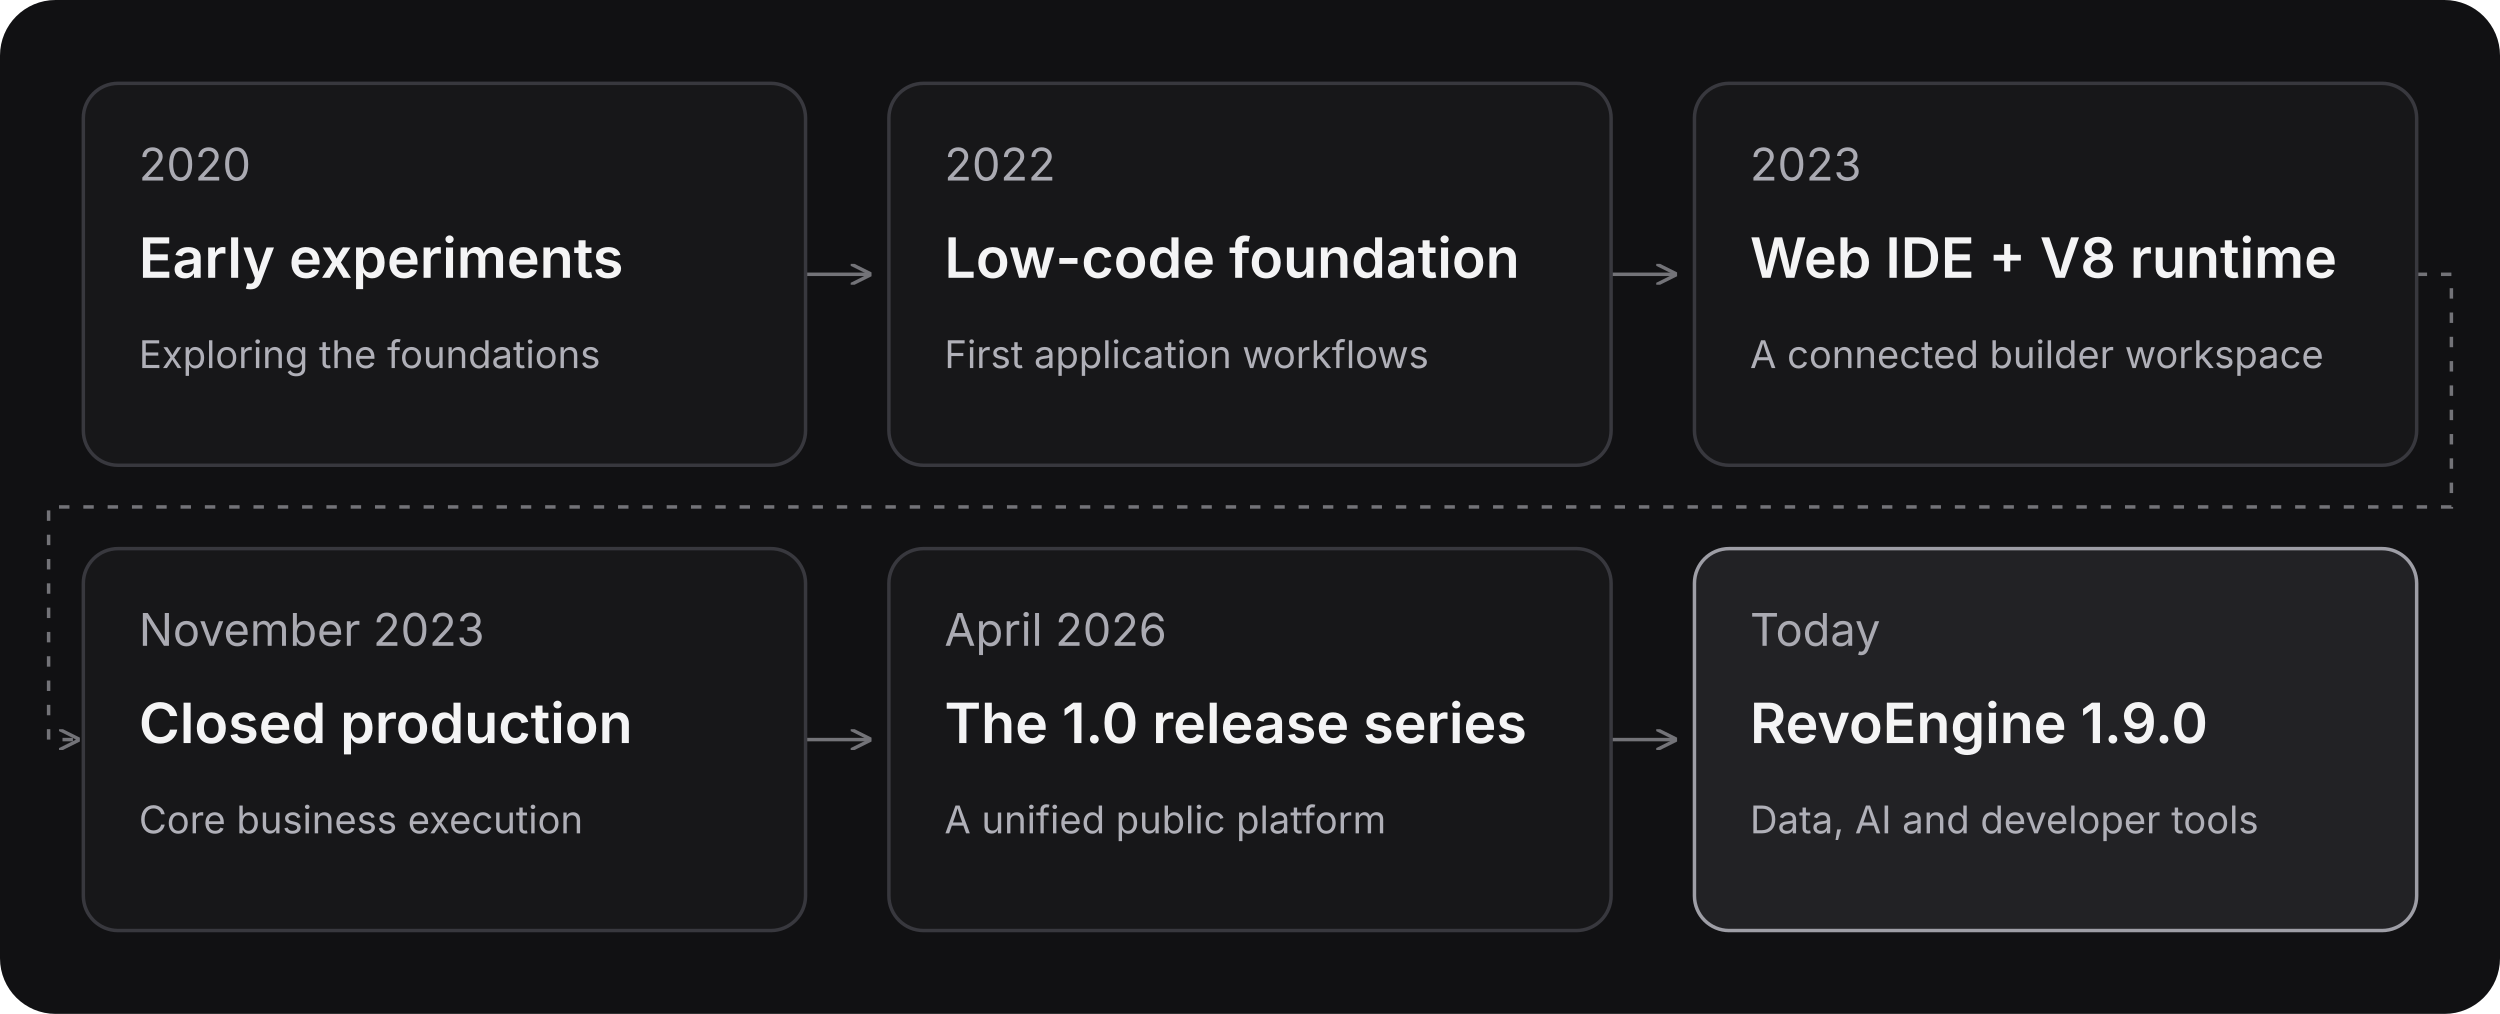
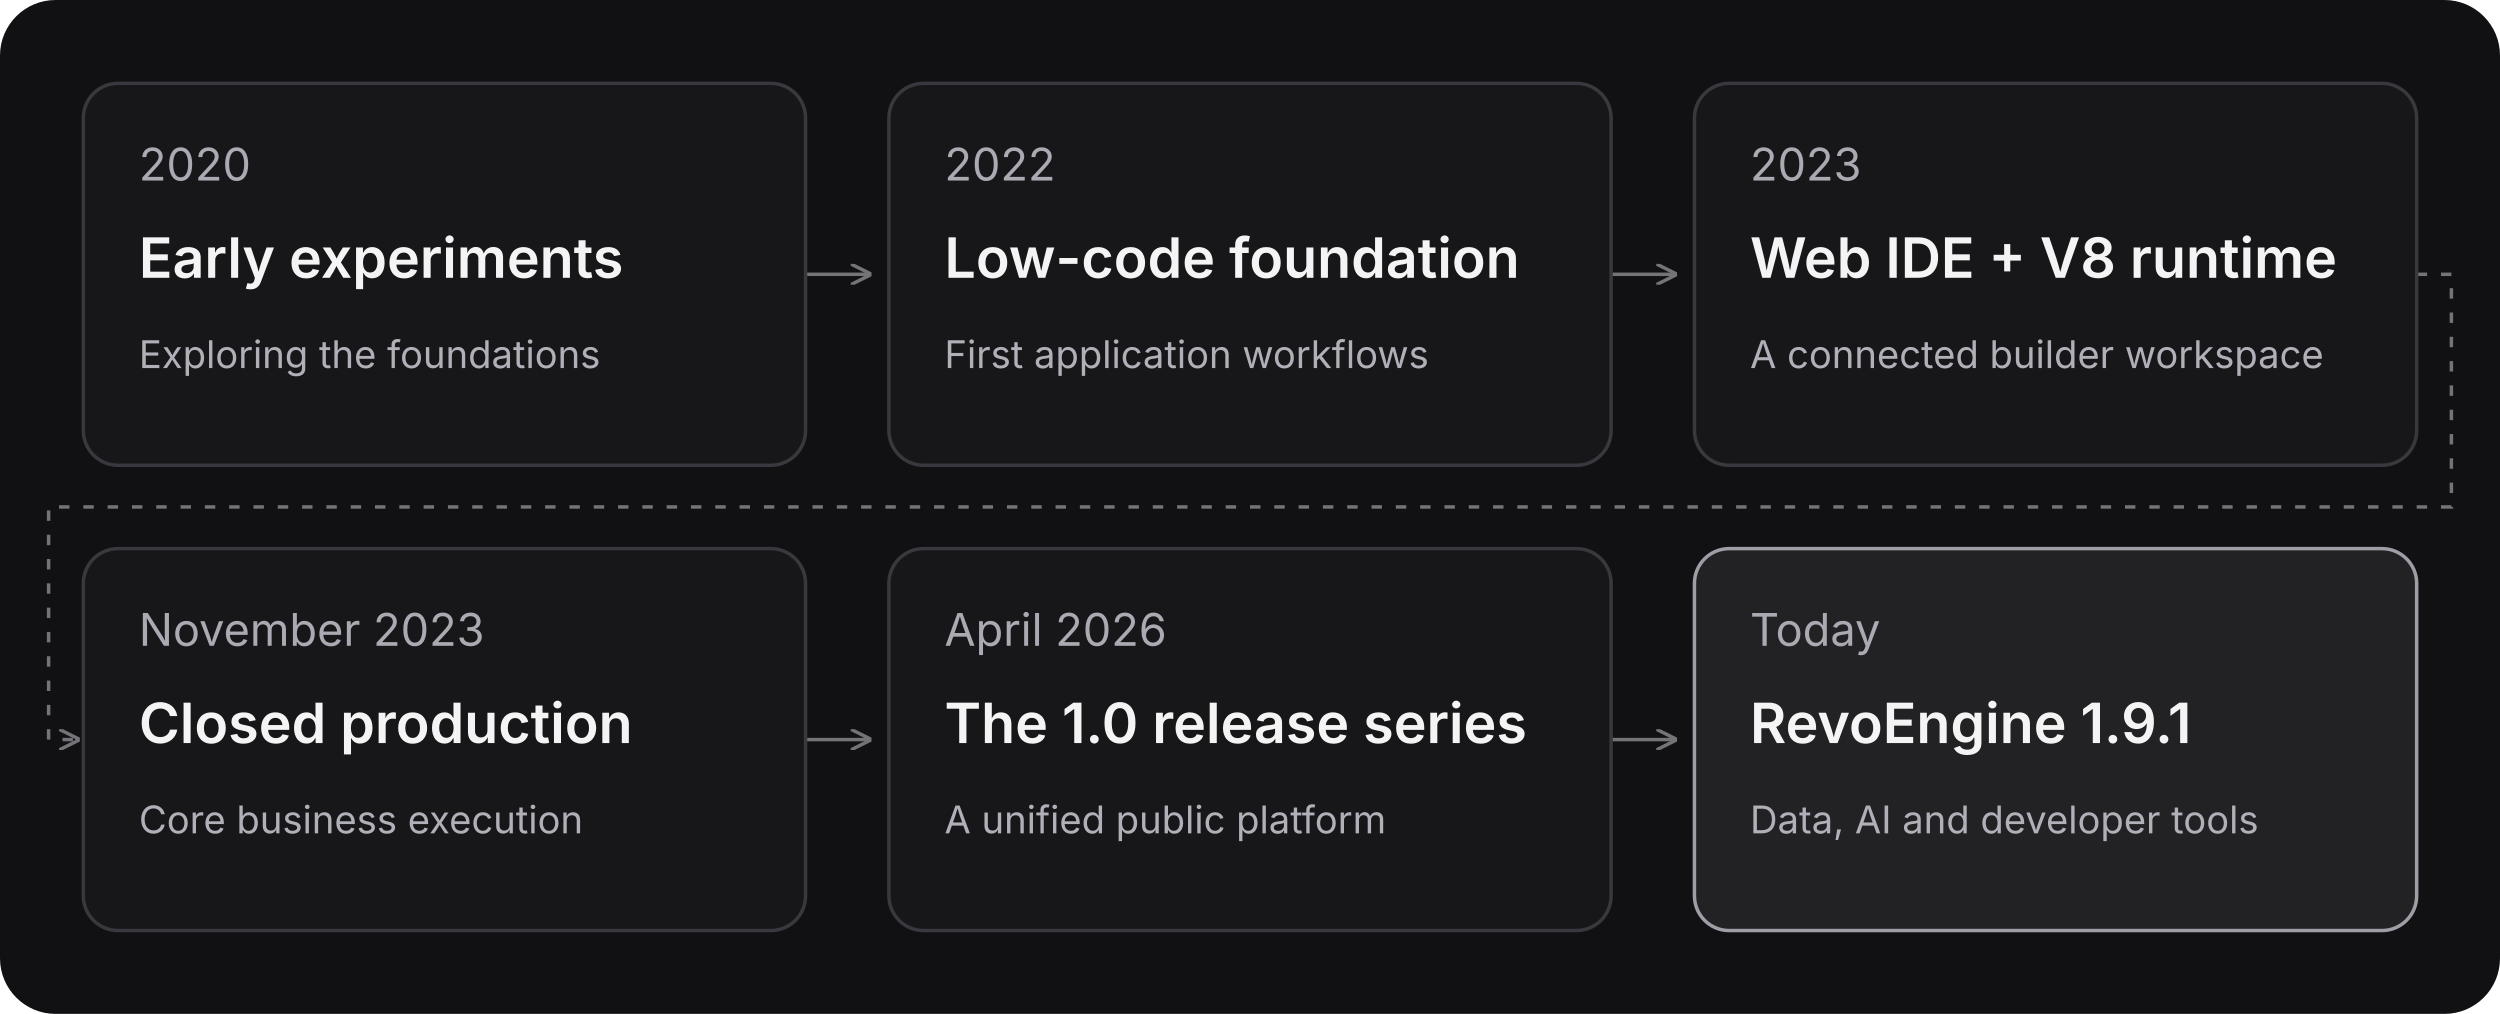
<svg xmlns="http://www.w3.org/2000/svg" width="720" height="292" viewBox="0 0 720 292" role="img" aria-labelledby="title desc">
  <rect width="720" height="292" rx="16" fill="#111113" />
  <defs>
    <marker id="arrow" markerWidth="6" markerHeight="6" refX="5" refY="3" orient="auto">
      <path d="M0 0L6 3L0 6" fill="none" stroke="#737378" />
    </marker>
  </defs>
  <g fill="none" stroke="#737378" marker-end="url(#arrow)">
    <path d="M232 79H250" />
    <path d="M464 79H482" />
    <path d="M696 79H706V146H14V213H22" stroke-dasharray="3 4" />
    <path d="M232 213H250" />
    <path d="M464 213H482" />
  </g>
  <g font-family="Inter, Arial, sans-serif">
    <g transform="translate(24 24)">
      <rect width="208" height="110" rx="10" fill="#171719" stroke="#38383e" />
      <text x="16" y="28" fill="#aaaab2" font-size="13">2020</text>
      <text x="16" y="56" fill="#f4f4f5" font-size="16" font-weight="600">Early experiments</text>
      <text x="16" y="82" fill="#b0b0b8" font-size="11">Exploring the foundations</text>
    </g>
    <g transform="translate(256 24)">
      <rect width="208" height="110" rx="10" fill="#171719" stroke="#38383e" />
      <text x="16" y="28" fill="#aaaab2" font-size="13">2022</text>
      <text x="16" y="56" fill="#f4f4f5" font-size="16" font-weight="600">Low-code foundation</text>
      <text x="16" y="82" fill="#b0b0b8" font-size="11">First application workflows</text>
    </g>
    <g transform="translate(488 24)">
      <rect width="208" height="110" rx="10" fill="#171719" stroke="#38383e" />
      <text x="16" y="28" fill="#aaaab2" font-size="13">2023</text>
      <text x="16" y="56" fill="#f4f4f5" font-size="16" font-weight="600">Web IDE + V8 runtime</text>
      <text x="16" y="82" fill="#b0b0b8" font-size="11">A connected builder workspace</text>
    </g>
    <g transform="translate(24 158)">
      <rect width="208" height="110" rx="10" fill="#171719" stroke="#38383e" />
      <text x="16" y="28" fill="#aaaab2" font-size="13">November 2023</text>
      <text x="16" y="56" fill="#f4f4f5" font-size="16" font-weight="600">Closed production</text>
      <text x="16" y="82" fill="#b0b0b8" font-size="11">Core business execution</text>
    </g>
    <g transform="translate(256 158)">
      <rect width="208" height="110" rx="10" fill="#171719" stroke="#38383e" />
      <text x="16" y="28" fill="#aaaab2" font-size="13">April 2026</text>
      <text x="16" y="56" fill="#f4f4f5" font-size="16" font-weight="600">The 1.0 release series</text>
      <text x="16" y="82" fill="#b0b0b8" font-size="11">A unified public platform</text>
    </g>
    <g transform="translate(488 158)">
      <rect width="208" height="110" rx="10" fill="#222225" stroke="#9e9ea6" />
      <text x="16" y="28" fill="#aaaab2" font-size="13">Today</text>
-       <text x="16" y="56" fill="#f4f4f5" font-size="16" font-weight="600">RevoEngine 1.9.0</text>
+       <text x="16" y="56" fill="#f4f4f5" font-size="16" font-weight="600">RevoEngine 1.9.1</text>
      <text x="16" y="82" fill="#b0b0b8" font-size="11">Data, AI and developer tools</text>
    </g>
  </g>
</svg>
